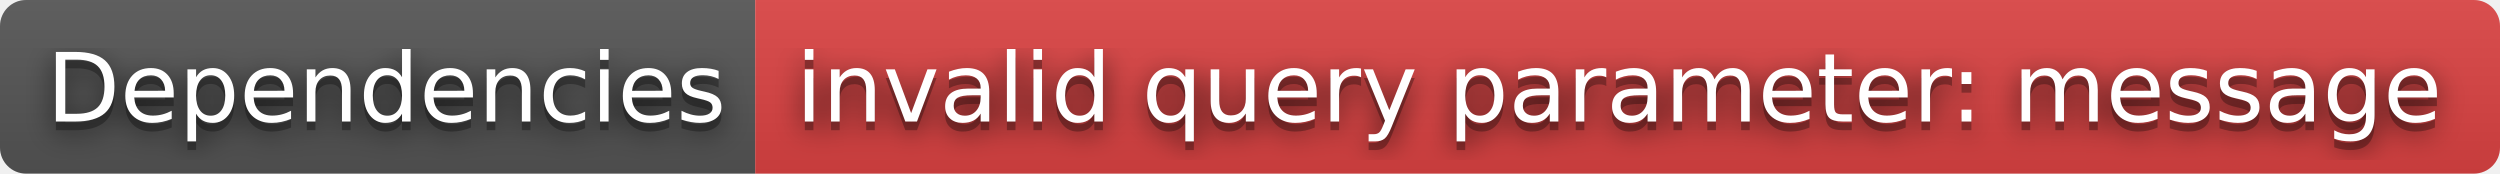
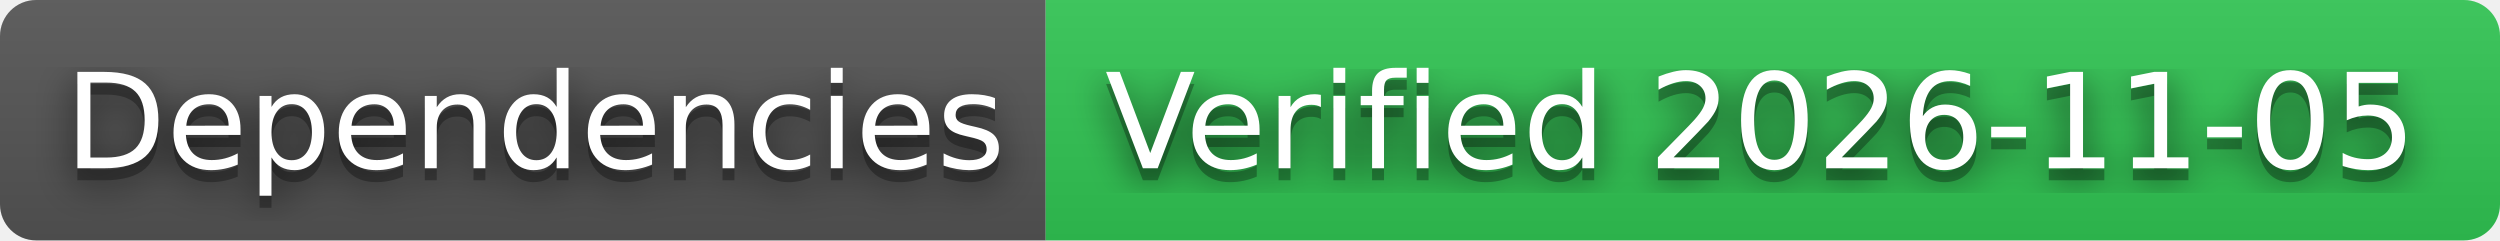
- <svg xmlns="http://www.w3.org/2000/svg" width="288" height="20" role="img" aria-label="Dependencies: invalid query parameter: message">
+ <svg xmlns="http://www.w3.org/2000/svg" width="208" height="20" role="img" aria-label="Dependencies: Verified 2026-11-05">
  <filter id="blur">
    <feGaussianBlur stdDeviation="16" />
  </filter>
  <linearGradient id="s" x2="0" y2="100%">
    <stop offset="0" stop-color="#bbb" stop-opacity=".1" />
    <stop offset="1" stop-opacity=".1" />
  </linearGradient>
  <clipPath id="r">
-     <rect width="288" height="20" rx="3" />
+     <rect width="208" height="20" rx="3" />
  </clipPath>
  <g clip-path="url(#r)">
    <rect width="87" height="20" fill="#555" />
-     <rect x="87" width="201" height="20" fill="#dd4343" />
-     <rect width="288" height="20" fill="url(#s)" />
+     <rect x="87" width="121" height="20" fill="#31c653" />
+     <rect width="208" height="20" fill="url(#s)" />
  </g>
  <g fill="#fff" text-anchor="middle" font-family="Verdana,Geneva,DejaVu Sans,sans-serif" text-rendering="geometricPrecision" font-size="110">
    <g transform="scale(.1)">
      <g aria-hidden="true" fill="#010101">
        <text x="445" y="150" fill-opacity=".8" filter="url(#blur)" textLength="770">Dependencies</text>
        <text x="445" y="150" fill-opacity=".3" textLength="770">Dependencies</text>
      </g>
      <text x="445" y="140" textLength="770">Dependencies</text>
    </g>
    <g transform="scale(.1)">
      <g aria-hidden="true" fill="#010101">
-         <text x="1865" y="150" fill-opacity=".8" filter="url(#blur)" textLength="1910">invalid query parameter: message</text>
-         <text x="1865" y="150" fill-opacity=".3" textLength="1910">invalid query parameter: message</text>
+         <text x="1465" y="150" fill-opacity=".8" filter="url(#blur)" textLength="1110">Verified 2026-11-05</text>
+         <text x="1465" y="150" fill-opacity=".3" textLength="1110">Verified 2026-11-05</text>
      </g>
-       <text x="1865" y="140" textLength="1910">invalid query parameter: message</text>
+       <text x="1465" y="140" textLength="1110">Verified 2026-11-05</text>
    </g>
  </g>
</svg>
